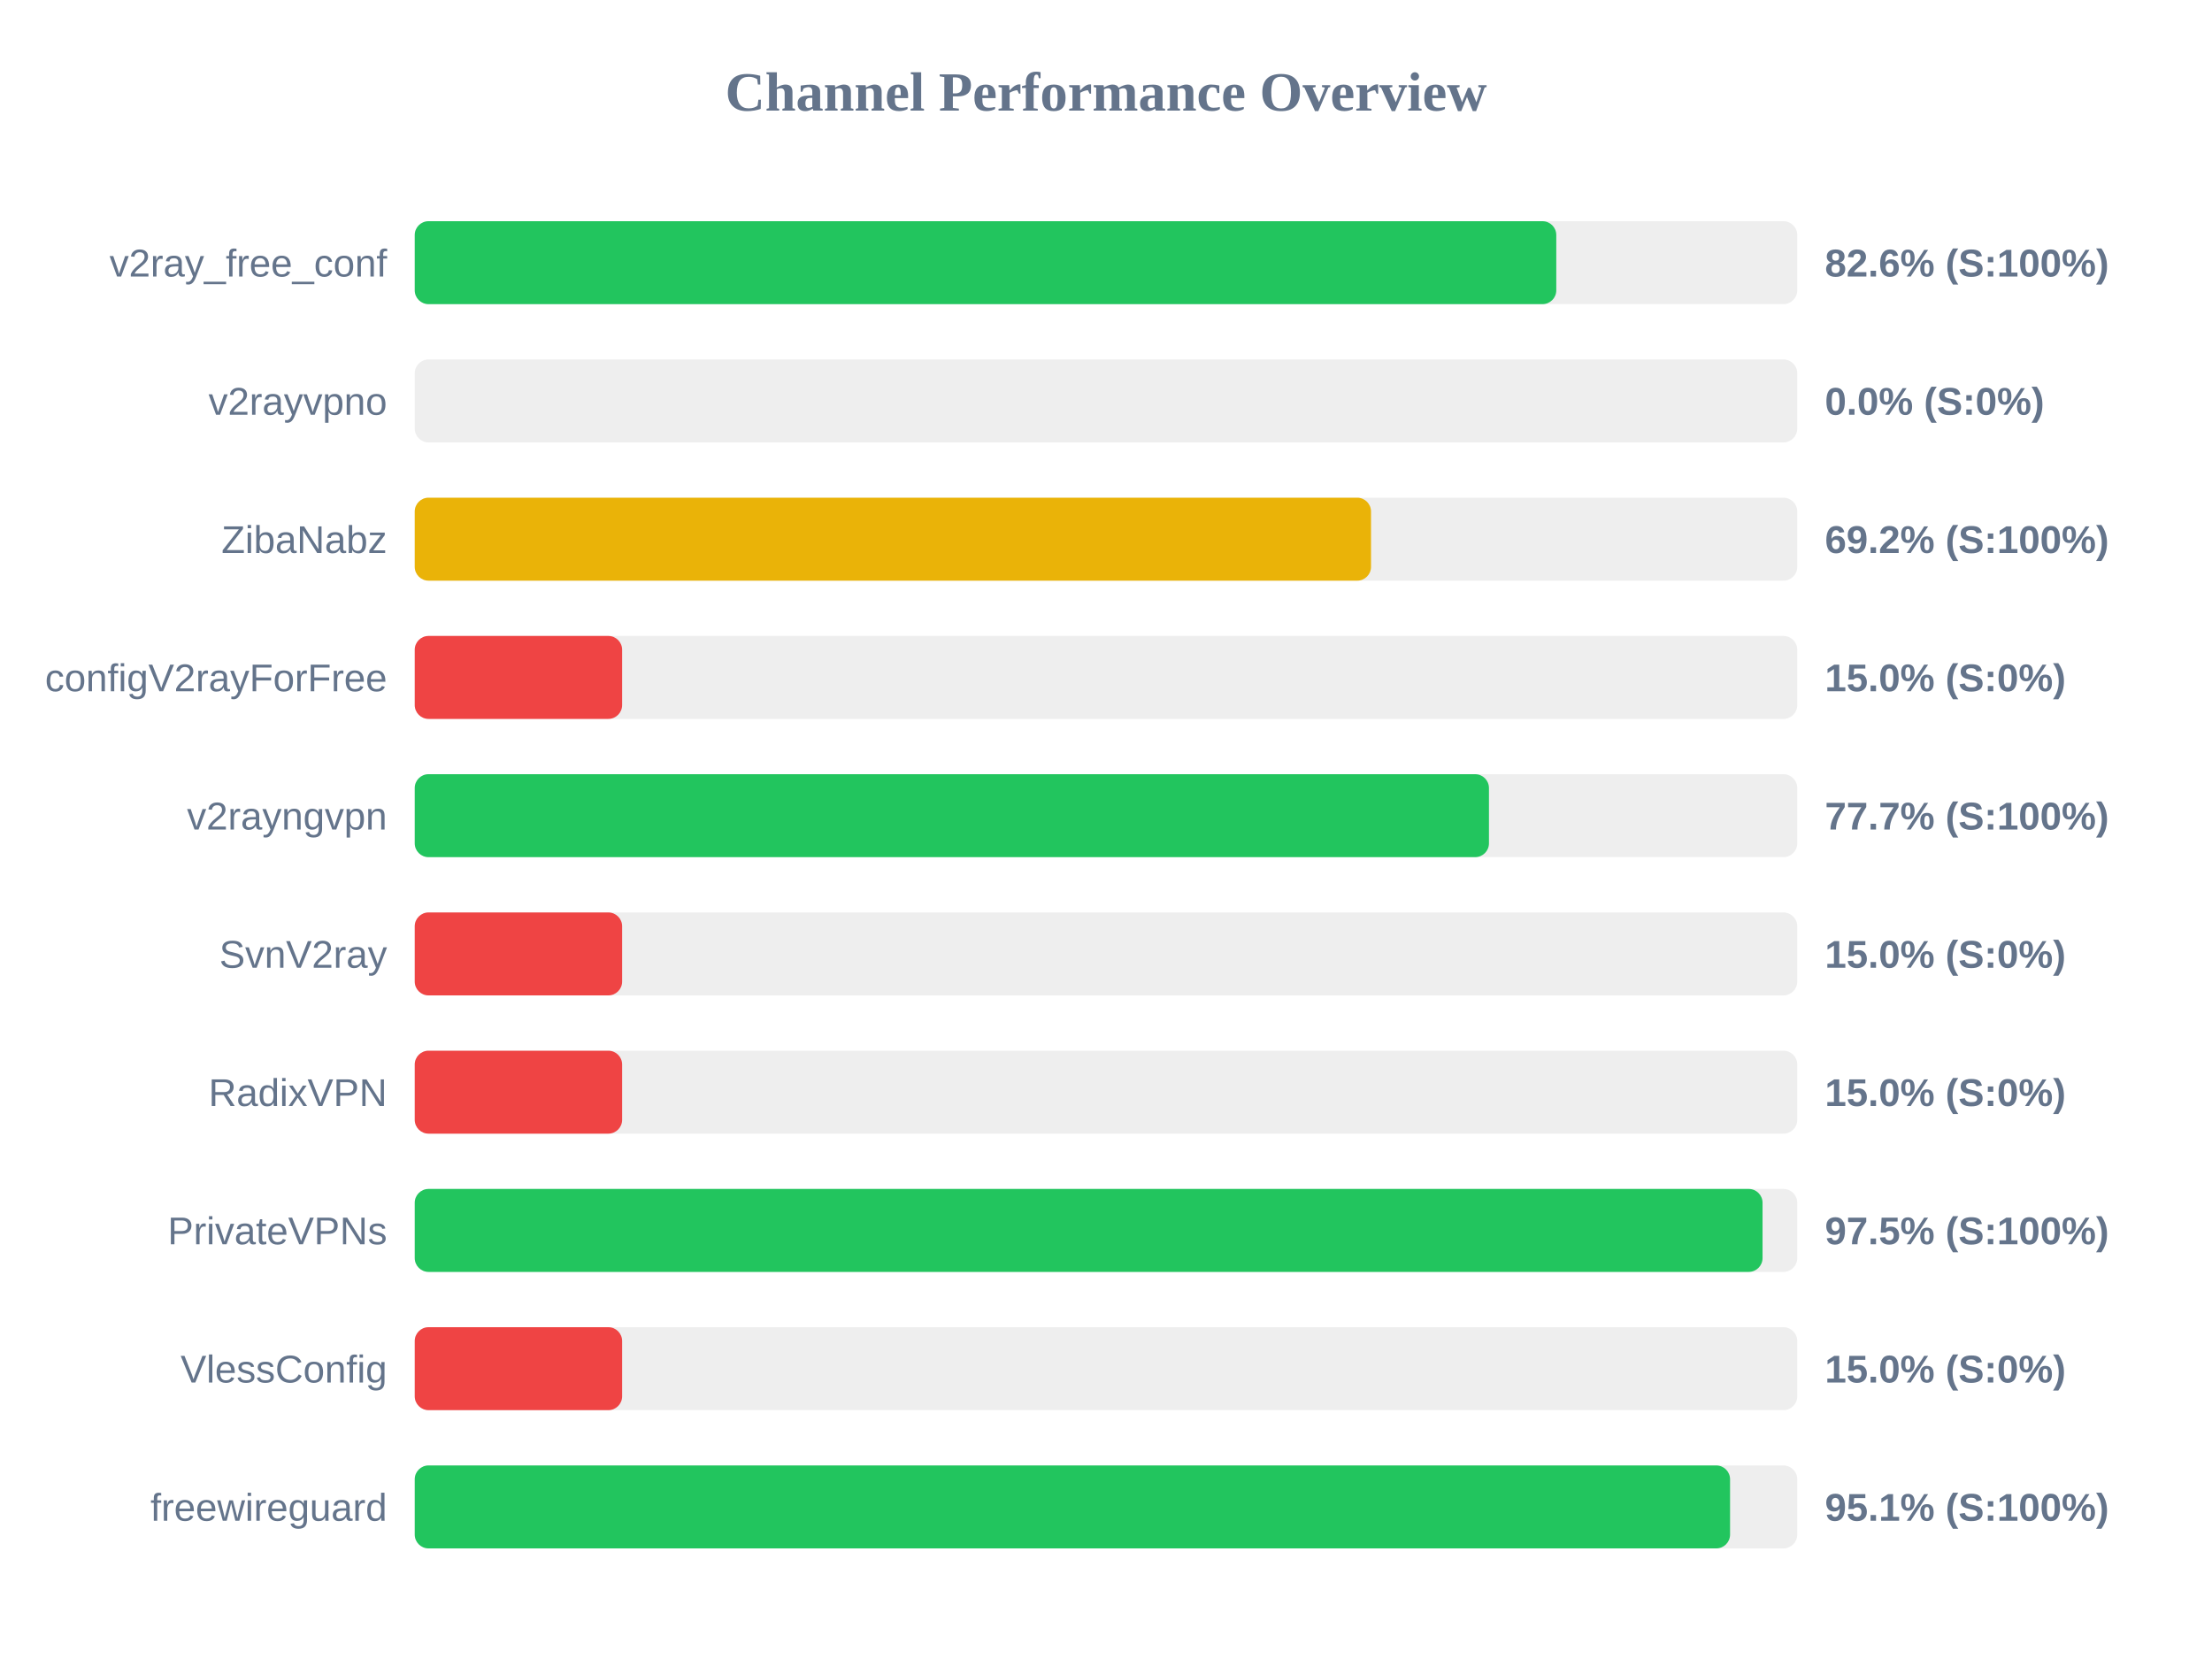
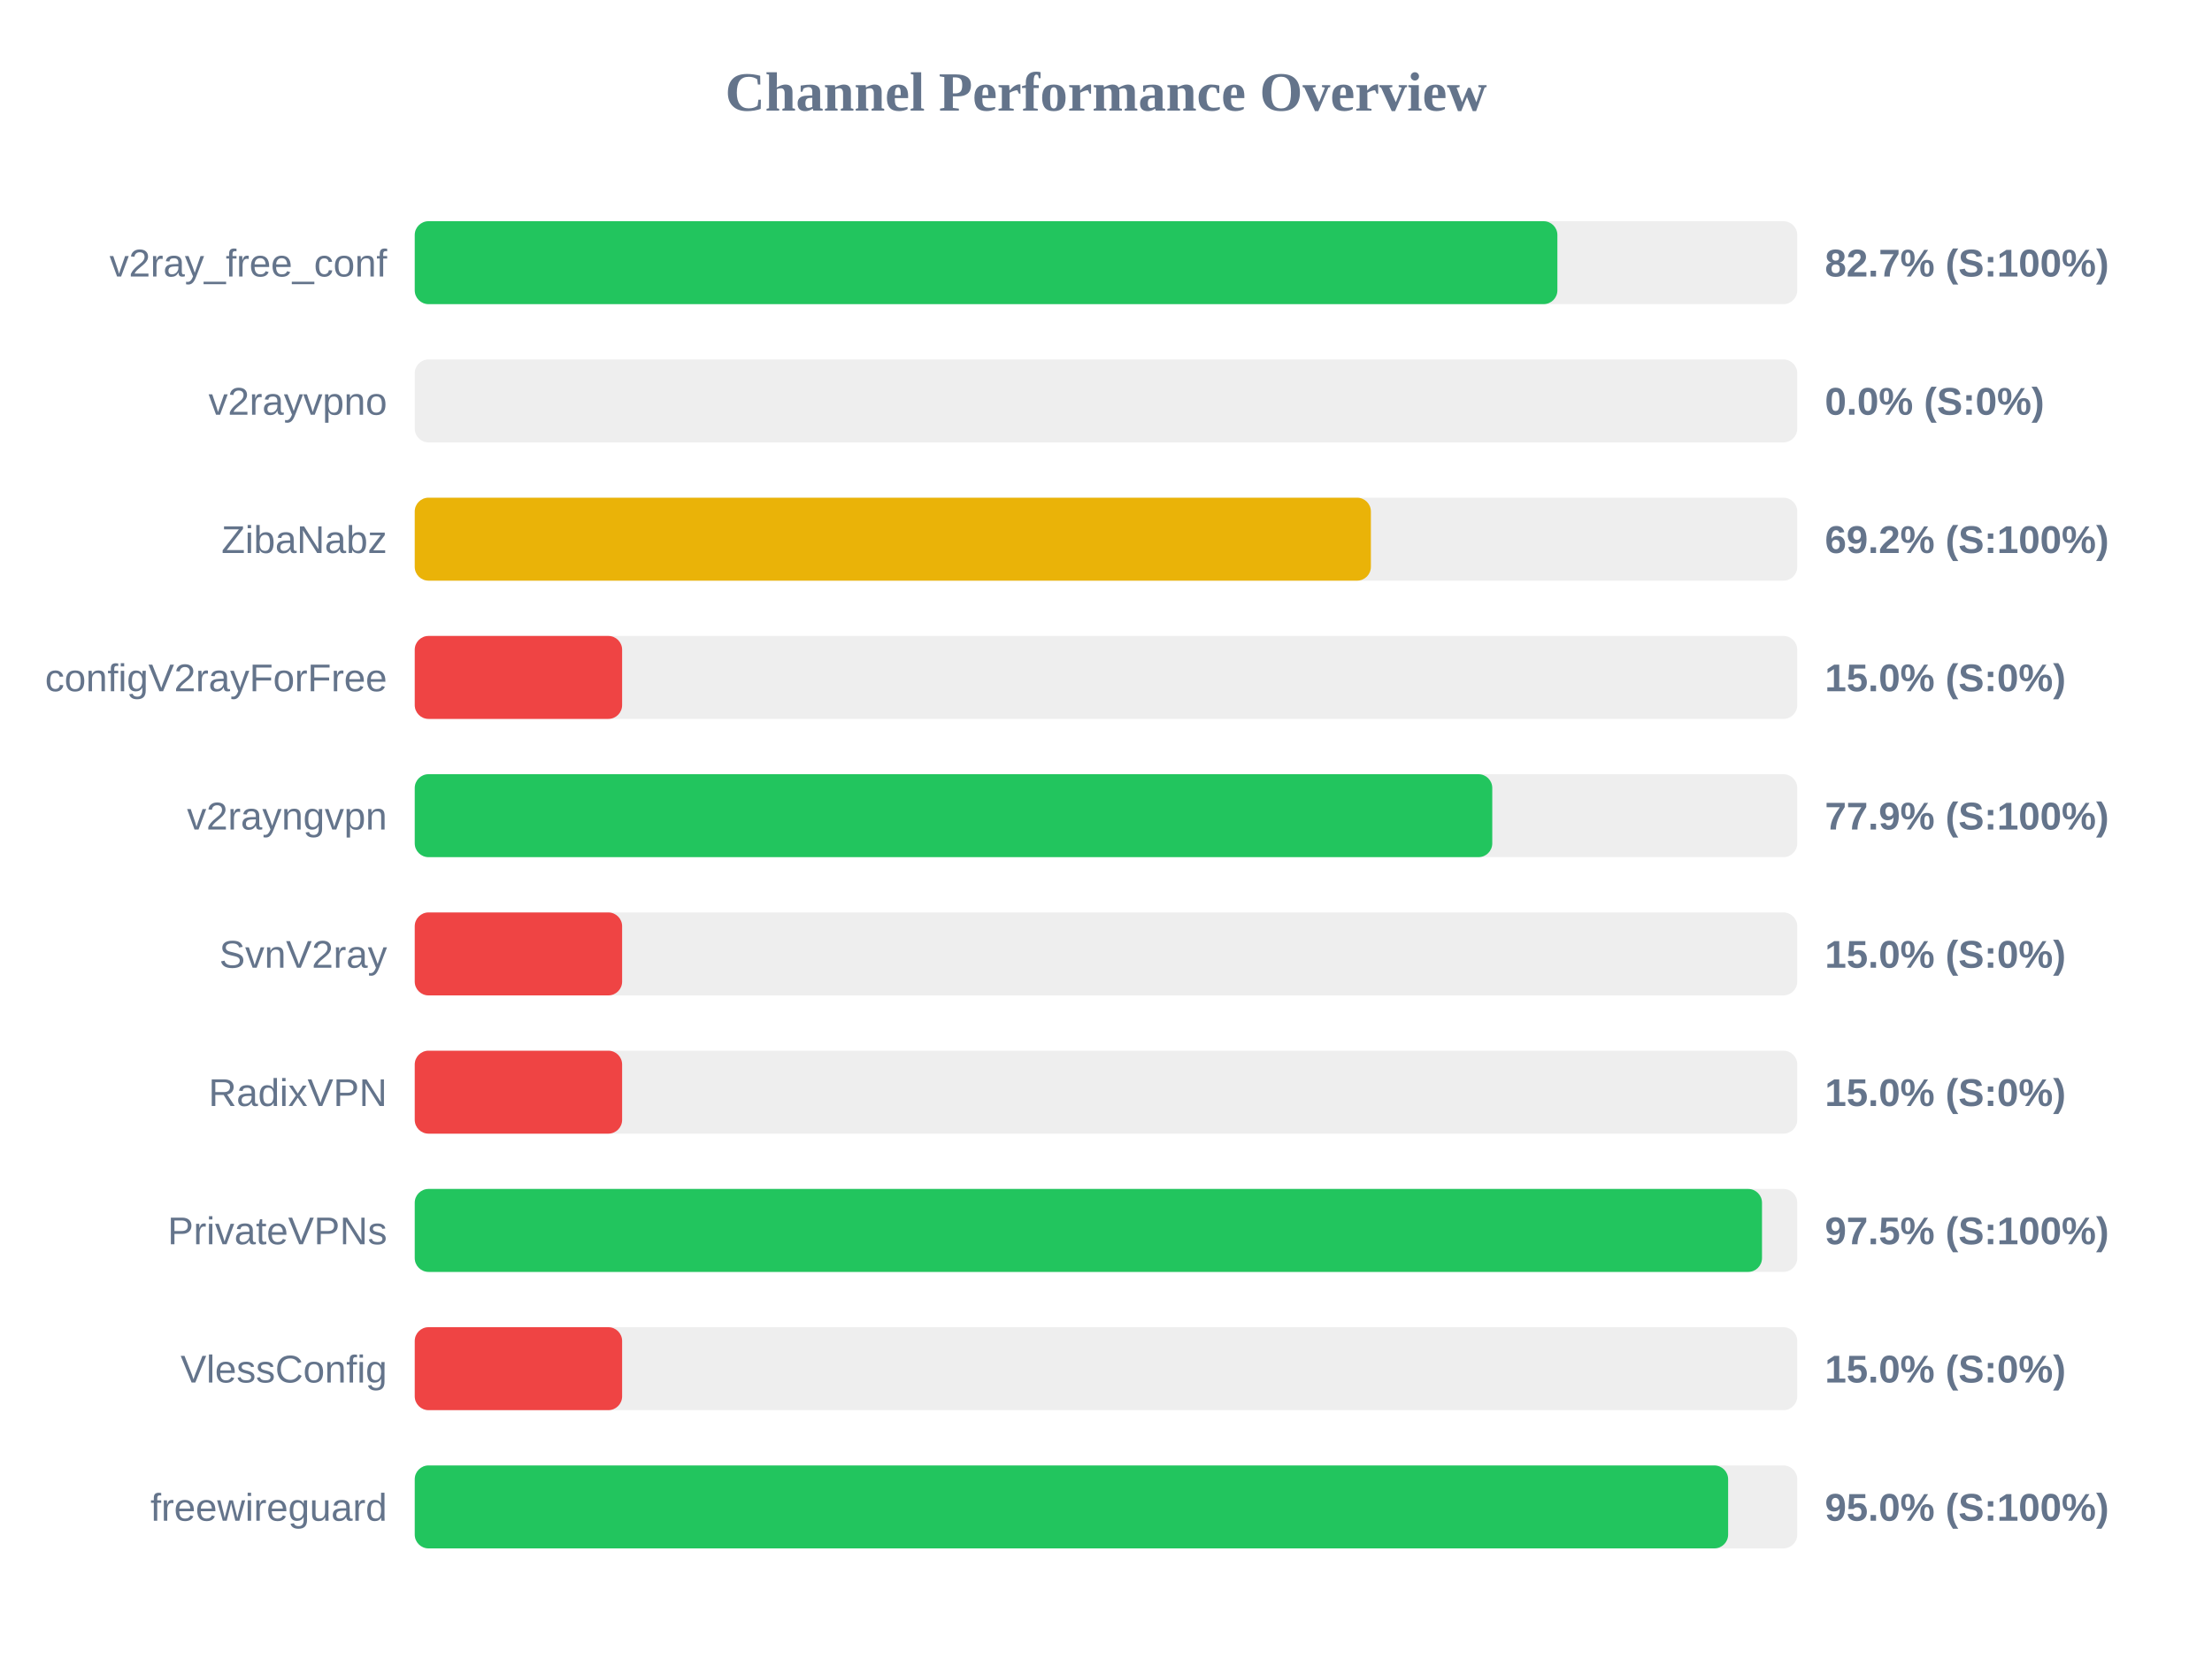
<svg xmlns="http://www.w3.org/2000/svg" width="800" height="600" version="1.1">
  <style>
        .row { font: 14px Arial; fill: #64748b; }
        .score { font: bold 14px Arial; fill: #64748b; }
    </style>
  <text x="400" y="40" text-anchor="middle" font-size="20px" font-weight="bold" fill="#64748b">Channel Performance Overview</text>
  <rect x="150" y="80" width="500" height="30" fill="#eee" rx="5" />
-   <rect x="150" y="80" width="412.85" height="30" fill="#22c55e" rx="5" />
+   <rect x="150" y="80" width="413.25" height="30" fill="#22c55e" rx="5" />
  <text x="140" y="100" text-anchor="end" class="row">v2ray_free_conf</text>
-   <text x="660" y="100" text-anchor="start" class="score">82.6% (S:100%)</text>
+   <text x="660" y="100" text-anchor="start" class="score">82.7% (S:100%)</text>
  <rect x="150" y="130" width="500" height="30" fill="#eee" rx="5" />
  <rect x="150" y="130" width="0.0" height="30" fill="#ef4444" rx="5" />
  <text x="140" y="150" text-anchor="end" class="row">v2rayvpno</text>
  <text x="660" y="150" text-anchor="start" class="score">0.0% (S:0%)</text>
  <rect x="150" y="180" width="500" height="30" fill="#eee" rx="5" />
-   <rect x="150" y="180" width="345.85" height="30" fill="#eab308" rx="5" />
+   <rect x="150" y="180" width="345.8" height="30" fill="#eab308" rx="5" />
  <text x="140" y="200" text-anchor="end" class="row">ZibaNabz</text>
  <text x="660" y="200" text-anchor="start" class="score">69.2% (S:100%)</text>
  <rect x="150" y="230" width="500" height="30" fill="#eee" rx="5" />
  <rect x="150" y="230" width="75.0" height="30" fill="#ef4444" rx="5" />
  <text x="140" y="250" text-anchor="end" class="row">configV2rayForFree</text>
  <text x="660" y="250" text-anchor="start" class="score">15.0% (S:0%)</text>
  <rect x="150" y="280" width="500" height="30" fill="#eee" rx="5" />
-   <rect x="150" y="280" width="388.5" height="30" fill="#22c55e" rx="5" />
+   <rect x="150" y="280" width="389.7" height="30" fill="#22c55e" rx="5" />
  <text x="140" y="300" text-anchor="end" class="row">v2rayngvpn</text>
-   <text x="660" y="300" text-anchor="start" class="score">77.7% (S:100%)</text>
+   <text x="660" y="300" text-anchor="start" class="score">77.9% (S:100%)</text>
  <rect x="150" y="330" width="500" height="30" fill="#eee" rx="5" />
  <rect x="150" y="330" width="75.0" height="30" fill="#ef4444" rx="5" />
  <text x="140" y="350" text-anchor="end" class="row">SvnV2ray</text>
  <text x="660" y="350" text-anchor="start" class="score">15.0% (S:0%)</text>
  <rect x="150" y="380" width="500" height="30" fill="#eee" rx="5" />
  <rect x="150" y="380" width="75.0" height="30" fill="#ef4444" rx="5" />
  <text x="140" y="400" text-anchor="end" class="row">RadixVPN</text>
  <text x="660" y="400" text-anchor="start" class="score">15.0% (S:0%)</text>
  <rect x="150" y="430" width="500" height="30" fill="#eee" rx="5" />
-   <rect x="150" y="430" width="487.45" height="30" fill="#22c55e" rx="5" />
+   <rect x="150" y="430" width="487.25" height="30" fill="#22c55e" rx="5" />
  <text x="140" y="450" text-anchor="end" class="row">PrivateVPNs</text>
  <text x="660" y="450" text-anchor="start" class="score">97.5% (S:100%)</text>
  <rect x="150" y="480" width="500" height="30" fill="#eee" rx="5" />
  <rect x="150" y="480" width="75.0" height="30" fill="#ef4444" rx="5" />
  <text x="140" y="500" text-anchor="end" class="row">VlessConfig</text>
  <text x="660" y="500" text-anchor="start" class="score">15.0% (S:0%)</text>
  <rect x="150" y="530" width="500" height="30" fill="#eee" rx="5" />
-   <rect x="150" y="530" width="475.7" height="30" fill="#22c55e" rx="5" />
+   <rect x="150" y="530" width="475.0" height="30" fill="#22c55e" rx="5" />
  <text x="140" y="550" text-anchor="end" class="row">freewireguard</text>
-   <text x="660" y="550" text-anchor="start" class="score">95.1% (S:100%)</text>
+   <text x="660" y="550" text-anchor="start" class="score">95.0% (S:100%)</text>
</svg>
